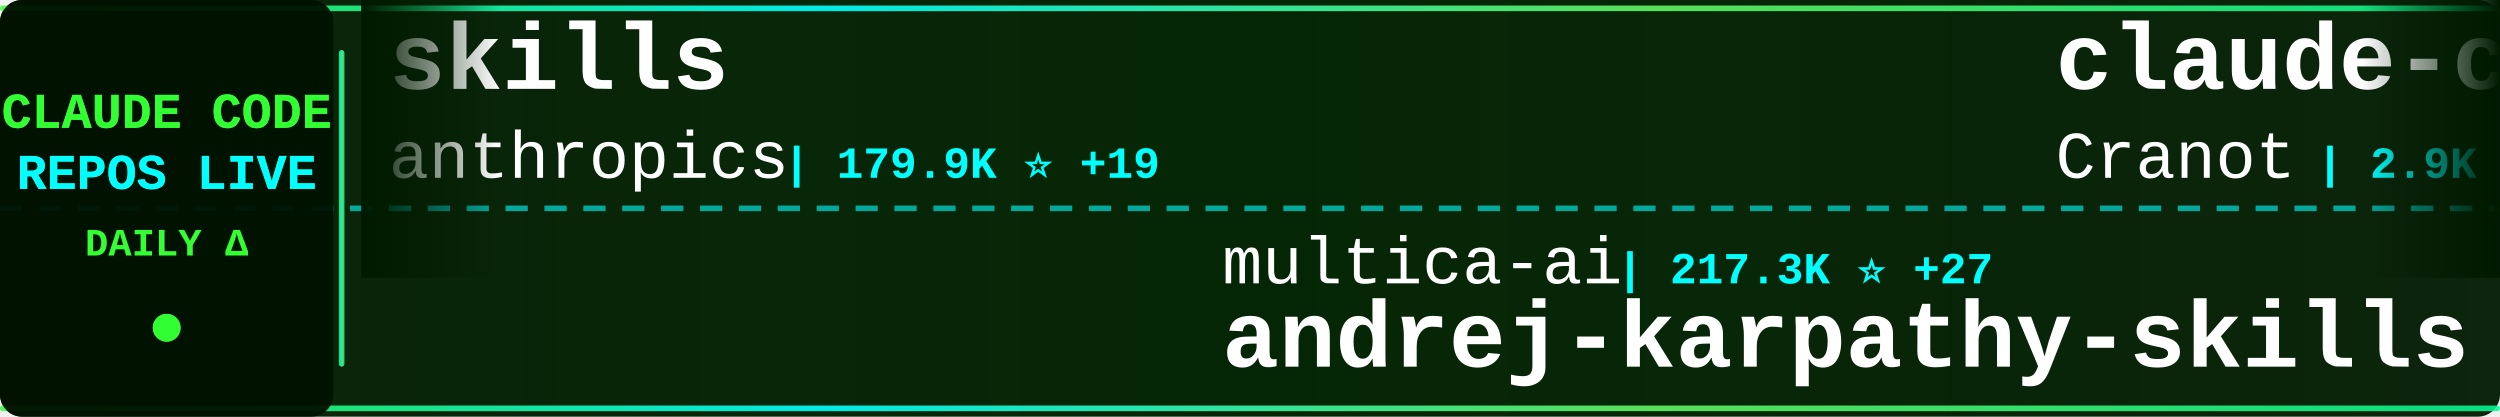
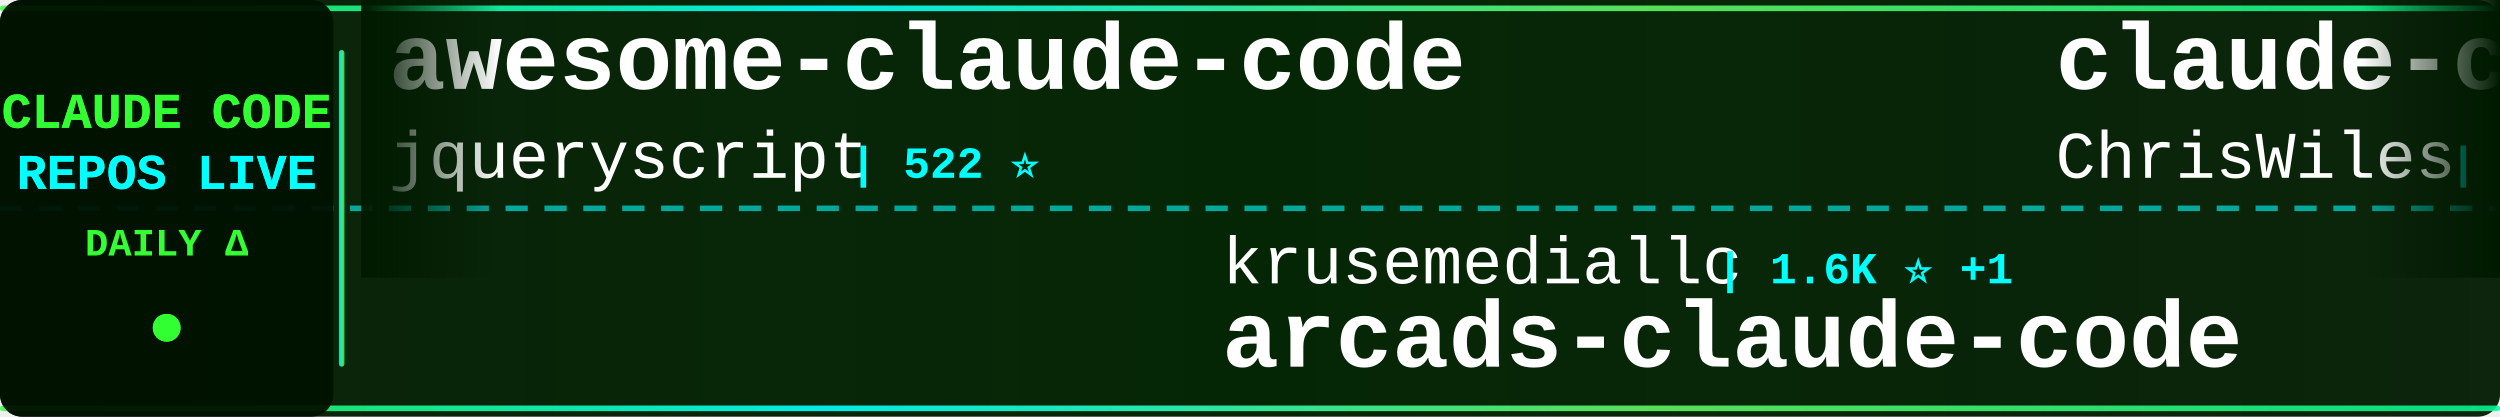
<svg xmlns="http://www.w3.org/2000/svg" width="900" height="150">
  <defs>
    <linearGradient id="tickerBg" x1="0%" y1="0%" x2="100%" y2="0%">
      <stop offset="0%" style="stop-color:#001a00;stop-opacity:0.95" />
      <stop offset="50%" style="stop-color:#002200;stop-opacity:0.98" />
      <stop offset="100%" style="stop-color:#001a00;stop-opacity:0.95" />
    </linearGradient>
    <linearGradient id="borderGrad" x1="0%" y1="0%" x2="100%" y2="0%">
      <stop offset="0%" style="stop-color:#33ff33;stop-opacity:0.85">
        <animate attributeName="stop-opacity" values="0.85;1;0.85" dur="2s" repeatCount="indefinite" />
      </stop>
      <stop offset="33%" style="stop-color:#00ffff;stop-opacity:0.9">
        <animate attributeName="stop-opacity" values="0.9;1;0.9" dur="2.2s" repeatCount="indefinite" />
      </stop>
      <stop offset="66%" style="stop-color:#66ff66;stop-opacity:0.85">
        <animate attributeName="stop-opacity" values="0.85;1;0.85" dur="1.8s" repeatCount="indefinite" />
      </stop>
      <stop offset="100%" style="stop-color:#00ff99;stop-opacity:0.85">
        <animate attributeName="stop-opacity" values="0.85;1;0.85" dur="2s" repeatCount="indefinite" />
      </stop>
    </linearGradient>
    <filter id="textGlow">
      <feGaussianBlur stdDeviation="0.1" result="coloredBlur" />
      <feMerge>
        <feMergeNode in="coloredBlur" />
        <feMergeNode in="SourceGraphic" />
      </feMerge>
    </filter>
    <filter id="metricGlow">
      <feGaussianBlur stdDeviation="0.2" result="coloredBlur" />
      <feMerge>
        <feMergeNode in="coloredBlur" />
        <feMergeNode in="SourceGraphic" />
      </feMerge>
    </filter>
    <linearGradient id="leftFade" x1="0%" y1="0%" x2="100%" y2="0%">
      <stop offset="0%" style="stop-color:#001a00;stop-opacity:1" />
      <stop offset="100%" style="stop-color:#001a00;stop-opacity:0" />
    </linearGradient>
    <linearGradient id="rightFade" x1="0%" y1="0%" x2="100%" y2="0%">
      <stop offset="0%" style="stop-color:#001a00;stop-opacity:0" />
      <stop offset="100%" style="stop-color:#001a00;stop-opacity:1" />
    </linearGradient>
  </defs>
  <rect width="900" height="150" fill="url(#tickerBg)" rx="8" />
  <rect x="0" y="2" width="900" height="2" fill="url(#borderGrad)" rx="1" />
  <rect x="0" y="146" width="900" height="2" fill="url(#borderGrad)" rx="1" />
  <line x1="0" y1="75" x2="900" y2="75" stroke="#00ffff" stroke-width="2" stroke-dasharray="8 6" opacity="0.6" />
  <rect x="0" y="0" width="120" height="150" fill="#001100" opacity="0.95" rx="8" />
  <text x="60" y="46" font-family="'Courier New', monospace" font-size="18" font-weight="bold" fill="#33ff33" text-anchor="middle" filter="url(#textGlow)">
    CLAUDE CODE
  </text>
  <text x="60" y="68" font-family="'Courier New', monospace" font-size="18" font-weight="bold" fill="#00ffff" text-anchor="middle" filter="url(#textGlow)">
    REPOS LIVE
  </text>
  <text x="60" y="92" font-family="'Courier New', monospace" font-size="14" font-weight="bold" fill="#33ff33" text-anchor="middle">
    DAILY Δ
  </text>
  <circle cx="60" cy="118" r="5" fill="#33ff33" filter="url(#metricGlow)">
    <animate attributeName="r" values="4;6;4" dur="1.5s" repeatCount="indefinite" />
    <animate attributeName="opacity" values="0.6;1;0.6" dur="1.5s" repeatCount="indefinite" />
  </circle>
  <rect x="122" y="18" width="2" height="114" fill="url(#borderGrad)" rx="1" />
  <clipPath id="tickerClip">
    <rect x="130" y="0" width="770" height="150" />
  </clipPath>
  <g clip-path="url(#tickerClip)">
    <g id="tickerItems">
      <animateTransform attributeName="transform" attributeType="XML" type="translate" from="0 0" to="-3000 0" dur="54s" repeatCount="indefinite" />
      <g transform="translate(0, 0)">
-         <text x="140" y="32" font-family="'Courier New', monospace" font-size="34" font-weight="bold" fill="#ffffff">skills</text>
-         <text x="140" y="64" font-family="'Courier New', monospace" font-size="24" font-weight="normal" fill="#ffffff" opacity="1.0">anthropics</text>
-         <text x="282" y="64" font-family="'Courier New', monospace" font-size="16" font-weight="bold" fill="#00ffff"> | 179.9K ⭐ +19</text>
+         <text x="140" y="32" font-family="'Courier New', monospace" font-size="34" font-weight="bold" fill="#ffffff">awesome-claude-code</text>
+         <text x="140" y="64" font-family="'Courier New', monospace" font-size="24" font-weight="normal" fill="#ffffff" opacity="1.0">jqueryscript</text>
+         <text x="306" y="64" font-family="'Courier New', monospace" font-size="16" font-weight="bold" fill="#00ffff"> | 522 ⭐</text>
      </g>
      <g transform="translate(300, 0)">
-         <text x="140" y="102" font-family="'Courier New', monospace" font-size="24" font-weight="normal" fill="#ffffff" opacity="1.0">multica-ai</text>
-         <text x="282" y="102" font-family="'Courier New', monospace" font-size="16" font-weight="bold" fill="#00ffff"> | 217.3K ⭐ +27</text>
-         <text x="140" y="132" font-family="'Courier New', monospace" font-size="34" font-weight="bold" fill="#ffffff">andrej-karpathy-skills</text>
+         <text x="140" y="102" font-family="'Courier New', monospace" font-size="24" font-weight="normal" fill="#ffffff" opacity="1.0">krusemediallc</text>
+         <text x="318" y="102" font-family="'Courier New', monospace" font-size="16" font-weight="bold" fill="#00ffff"> | 1.6K ⭐ +1</text>
+         <text x="140" y="132" font-family="'Courier New', monospace" font-size="34" font-weight="bold" fill="#ffffff">arcads-claude-code</text>
      </g>
      <g transform="translate(600, 0)">
-         <text x="140" y="32" font-family="'Courier New', monospace" font-size="34" font-weight="bold" fill="#ffffff">claude-code-guide</text>
-         <text x="140" y="64" font-family="'Courier New', monospace" font-size="24" font-weight="normal" fill="#ffffff" opacity="1.0">Cranot</text>
-         <text x="234" y="64" font-family="'Courier New', monospace" font-size="16" font-weight="bold" fill="#00ffff"> | 2.9K ⭐</text>
+         <text x="140" y="32" font-family="'Courier New', monospace" font-size="34" font-weight="bold" fill="#ffffff">claude-code-showcase</text>
+         <text x="140" y="64" font-family="'Courier New', monospace" font-size="24" font-weight="normal" fill="#ffffff" opacity="1.0">ChrisWiles</text>
+         <text x="282" y="64" font-family="'Courier New', monospace" font-size="16" font-weight="bold" fill="#00ffff"> | 6.1K ⭐</text>
      </g>
      <g transform="translate(900, 0)">
-         <text x="140" y="102" font-family="'Courier New', monospace" font-size="24" font-weight="normal" fill="#ffffff" opacity="1.0">rohitg00</text>
-         <text x="258" y="102" font-family="'Courier New', monospace" font-size="16" font-weight="bold" fill="#00ffff"> | 2.7K ⭐ +1</text>
-         <text x="140" y="132" font-family="'Courier New', monospace" font-size="34" font-weight="bold" fill="#ffffff">awesome-claude-code-tool...</text>
+         <text x="140" y="102" font-family="'Courier New', monospace" font-size="24" font-weight="normal" fill="#ffffff" opacity="1.0">disler</text>
+         <text x="234" y="102" font-family="'Courier New', monospace" font-size="16" font-weight="bold" fill="#00ffff"> | 1.7K ⭐ +1</text>
+         <text x="140" y="132" font-family="'Courier New', monospace" font-size="34" font-weight="bold" fill="#ffffff">pi-vs-claude-code</text>
      </g>
      <g transform="translate(1200, 0)">
-         <text x="140" y="32" font-family="'Courier New', monospace" font-size="34" font-weight="bold" fill="#ffffff">oh-my-claudecode</text>
-         <text x="140" y="64" font-family="'Courier New', monospace" font-size="24" font-weight="normal" fill="#ffffff" opacity="1.0">Yeachan-Heo</text>
-         <text x="294" y="64" font-family="'Courier New', monospace" font-size="16" font-weight="bold" fill="#00ffff"> | 39.6K ⭐ +8</text>
+         <text x="140" y="32" font-family="'Courier New', monospace" font-size="34" font-weight="bold" fill="#ffffff">claude-code-cli</text>
+         <text x="140" y="64" font-family="'Courier New', monospace" font-size="24" font-weight="normal" fill="#ffffff" opacity="1.0">huangserva</text>
+         <text x="282" y="64" font-family="'Courier New', monospace" font-size="16" font-weight="bold" fill="#00ffff"> | 629 ⭐</text>
      </g>
      <g transform="translate(1500, 0)">
-         <text x="140" y="102" font-family="'Courier New', monospace" font-size="24" font-weight="normal" fill="#ffffff" opacity="1.0">alejandrobalderas</text>
-         <text x="366" y="102" font-family="'Courier New', monospace" font-size="16" font-weight="bold" fill="#00ffff"> | 3.0K ⭐</text>
-         <text x="140" y="132" font-family="'Courier New', monospace" font-size="34" font-weight="bold" fill="#ffffff">claude-code-from-source</text>
+         <text x="140" y="102" font-family="'Courier New', monospace" font-size="24" font-weight="normal" fill="#ffffff" opacity="1.0">Chachamaru127</text>
+         <text x="318" y="102" font-family="'Courier New', monospace" font-size="16" font-weight="bold" fill="#00ffff"> | 3.2K ⭐ +4</text>
+         <text x="140" y="132" font-family="'Courier New', monospace" font-size="34" font-weight="bold" fill="#ffffff">claude-code-harness</text>
      </g>
      <g transform="translate(1800, 0)">
-         <text x="140" y="32" font-family="'Courier New', monospace" font-size="34" font-weight="bold" fill="#ffffff">claude-code-from-scratch</text>
-         <text x="140" y="64" font-family="'Courier New', monospace" font-size="24" font-weight="normal" fill="#ffffff" opacity="1.0">Windy3f3f3f3f</text>
-         <text x="318" y="64" font-family="'Courier New', monospace" font-size="16" font-weight="bold" fill="#00ffff"> | 2.7K ⭐ +1</text>
+         <text x="140" y="32" font-family="'Courier New', monospace" font-size="34" font-weight="bold" fill="#ffffff">claude-code-telegram</text>
+         <text x="140" y="64" font-family="'Courier New', monospace" font-size="24" font-weight="normal" fill="#ffffff" opacity="1.0">overwirehq</text>
+         <text x="282" y="64" font-family="'Courier New', monospace" font-size="16" font-weight="bold" fill="#00ffff"> | 2.8K ⭐ +1</text>
      </g>
      <g transform="translate(2100, 0)">
-         <text x="140" y="102" font-family="'Courier New', monospace" font-size="24" font-weight="normal" fill="#ffffff" opacity="1.0">VoltAgent</text>
-         <text x="270" y="102" font-family="'Courier New', monospace" font-size="16" font-weight="bold" fill="#00ffff"> | 25.5K ⭐ +6</text>
-         <text x="140" y="132" font-family="'Courier New', monospace" font-size="34" font-weight="bold" fill="#ffffff">awesome-claude-code-suba...</text>
+         <text x="140" y="102" font-family="'Courier New', monospace" font-size="24" font-weight="normal" fill="#ffffff" opacity="1.0">guanshan</text>
+         <text x="258" y="102" font-family="'Courier New', monospace" font-size="16" font-weight="bold" fill="#00ffff"> | 60 ⭐</text>
+         <text x="140" y="132" font-family="'Courier New', monospace" font-size="34" font-weight="bold" fill="#ffffff">ClaudeCode</text>
      </g>
      <g transform="translate(2400, 0)">
-         <text x="140" y="32" font-family="'Courier New', monospace" font-size="34" font-weight="bold" fill="#ffffff">claude-code-webui</text>
-         <text x="140" y="64" font-family="'Courier New', monospace" font-size="24" font-weight="normal" fill="#ffffff" opacity="1.0">sugyan</text>
-         <text x="234" y="64" font-family="'Courier New', monospace" font-size="16" font-weight="bold" fill="#00ffff"> | 1.1K ⭐</text>
+         <text x="140" y="32" font-family="'Courier New', monospace" font-size="34" font-weight="bold" fill="#ffffff">claude-code-source</text>
+         <text x="140" y="64" font-family="'Courier New', monospace" font-size="24" font-weight="normal" fill="#ffffff" opacity="1.0">AprilNEA</text>
+         <text x="258" y="64" font-family="'Courier New', monospace" font-size="16" font-weight="bold" fill="#00ffff"> | 393 ⭐</text>
      </g>
      <g transform="translate(2700, 0)">
-         <text x="140" y="102" font-family="'Courier New', monospace" font-size="24" font-weight="normal" fill="#ffffff" opacity="1.0">AICoderTudou</text>
-         <text x="306" y="102" font-family="'Courier New', monospace" font-size="16" font-weight="bold" fill="#00ffff"> | 493 ⭐</text>
-         <text x="140" y="132" font-family="'Courier New', monospace" font-size="34" font-weight="bold" fill="#ffffff">claude-code-tudou</text>
+         <text x="140" y="102" font-family="'Courier New', monospace" font-size="24" font-weight="normal" fill="#ffffff" opacity="1.0">1rgs</text>
+         <text x="210" y="102" font-family="'Courier New', monospace" font-size="16" font-weight="bold" fill="#00ffff"> | 3.8K ⭐</text>
+         <text x="140" y="132" font-family="'Courier New', monospace" font-size="34" font-weight="bold" fill="#ffffff">claude-code-proxy</text>
      </g>
      <g transform="translate(3000, 0)">
-         <text x="140" y="32" font-family="'Courier New', monospace" font-size="34" font-weight="bold" fill="#ffffff">skills</text>
-         <text x="140" y="64" font-family="'Courier New', monospace" font-size="24" font-weight="normal" fill="#ffffff" opacity="1.0">anthropics</text>
-         <text x="282" y="64" font-family="'Courier New', monospace" font-size="16" font-weight="bold" fill="#00ffff"> | 179.9K ⭐ +19</text>
+         <text x="140" y="32" font-family="'Courier New', monospace" font-size="34" font-weight="bold" fill="#ffffff">awesome-claude-code</text>
+         <text x="140" y="64" font-family="'Courier New', monospace" font-size="24" font-weight="normal" fill="#ffffff" opacity="1.0">jqueryscript</text>
+         <text x="306" y="64" font-family="'Courier New', monospace" font-size="16" font-weight="bold" fill="#00ffff"> | 522 ⭐</text>
      </g>
      <g transform="translate(3300, 0)">
-         <text x="140" y="102" font-family="'Courier New', monospace" font-size="24" font-weight="normal" fill="#ffffff" opacity="1.0">multica-ai</text>
-         <text x="282" y="102" font-family="'Courier New', monospace" font-size="16" font-weight="bold" fill="#00ffff"> | 217.3K ⭐ +27</text>
-         <text x="140" y="132" font-family="'Courier New', monospace" font-size="34" font-weight="bold" fill="#ffffff">andrej-karpathy-skills</text>
+         <text x="140" y="102" font-family="'Courier New', monospace" font-size="24" font-weight="normal" fill="#ffffff" opacity="1.0">krusemediallc</text>
+         <text x="318" y="102" font-family="'Courier New', monospace" font-size="16" font-weight="bold" fill="#00ffff"> | 1.6K ⭐ +1</text>
+         <text x="140" y="132" font-family="'Courier New', monospace" font-size="34" font-weight="bold" fill="#ffffff">arcads-claude-code</text>
      </g>
      <g transform="translate(3600, 0)">
-         <text x="140" y="32" font-family="'Courier New', monospace" font-size="34" font-weight="bold" fill="#ffffff">claude-code-guide</text>
-         <text x="140" y="64" font-family="'Courier New', monospace" font-size="24" font-weight="normal" fill="#ffffff" opacity="1.0">Cranot</text>
-         <text x="234" y="64" font-family="'Courier New', monospace" font-size="16" font-weight="bold" fill="#00ffff"> | 2.9K ⭐</text>
+         <text x="140" y="32" font-family="'Courier New', monospace" font-size="34" font-weight="bold" fill="#ffffff">claude-code-showcase</text>
+         <text x="140" y="64" font-family="'Courier New', monospace" font-size="24" font-weight="normal" fill="#ffffff" opacity="1.0">ChrisWiles</text>
+         <text x="282" y="64" font-family="'Courier New', monospace" font-size="16" font-weight="bold" fill="#00ffff"> | 6.1K ⭐</text>
      </g>
      <g transform="translate(3900, 0)">
-         <text x="140" y="102" font-family="'Courier New', monospace" font-size="24" font-weight="normal" fill="#ffffff" opacity="1.0">rohitg00</text>
-         <text x="258" y="102" font-family="'Courier New', monospace" font-size="16" font-weight="bold" fill="#00ffff"> | 2.7K ⭐ +1</text>
-         <text x="140" y="132" font-family="'Courier New', monospace" font-size="34" font-weight="bold" fill="#ffffff">awesome-claude-code-tool...</text>
+         <text x="140" y="102" font-family="'Courier New', monospace" font-size="24" font-weight="normal" fill="#ffffff" opacity="1.0">disler</text>
+         <text x="234" y="102" font-family="'Courier New', monospace" font-size="16" font-weight="bold" fill="#00ffff"> | 1.7K ⭐ +1</text>
+         <text x="140" y="132" font-family="'Courier New', monospace" font-size="34" font-weight="bold" fill="#ffffff">pi-vs-claude-code</text>
      </g>
    </g>
  </g>
  <rect x="130" y="0" width="50" height="100" fill="url(#leftFade)" />
  <rect x="850" y="0" width="50" height="100" fill="url(#rightFade)" />
</svg>
